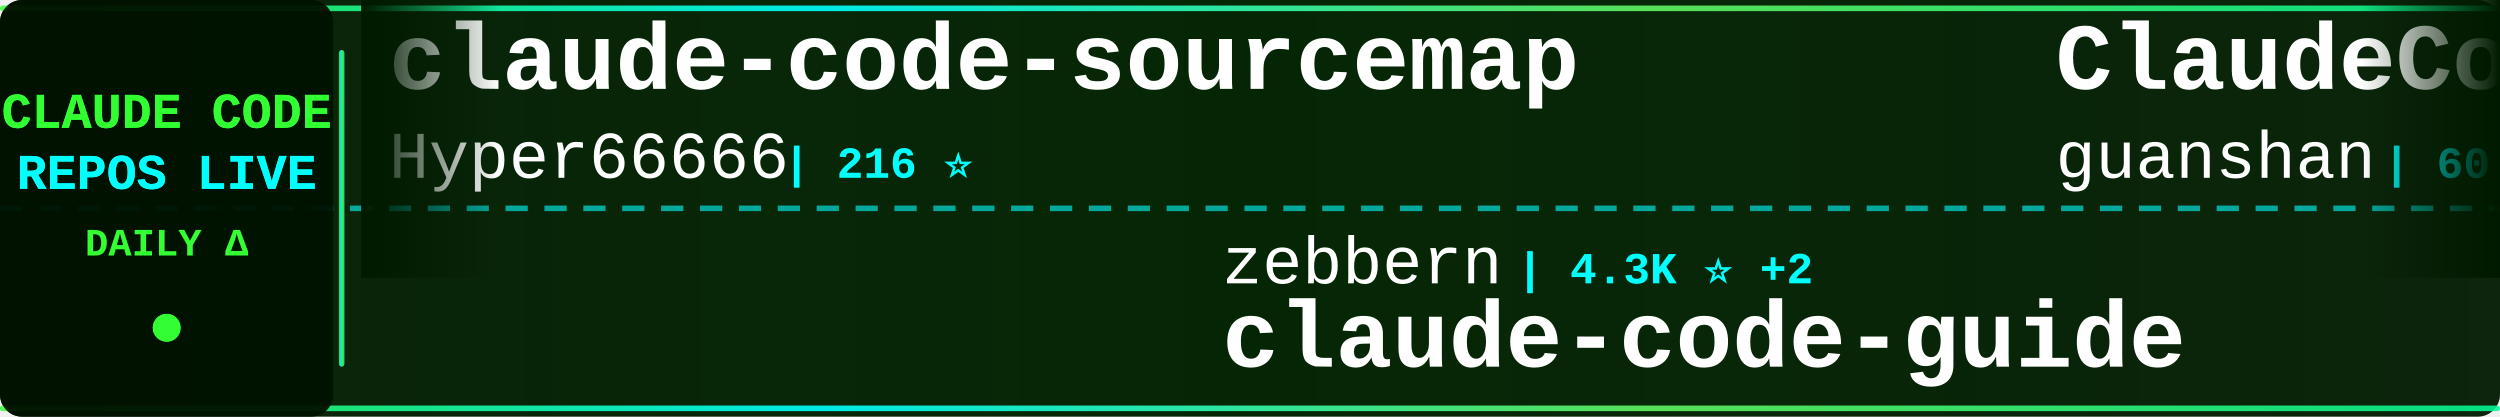
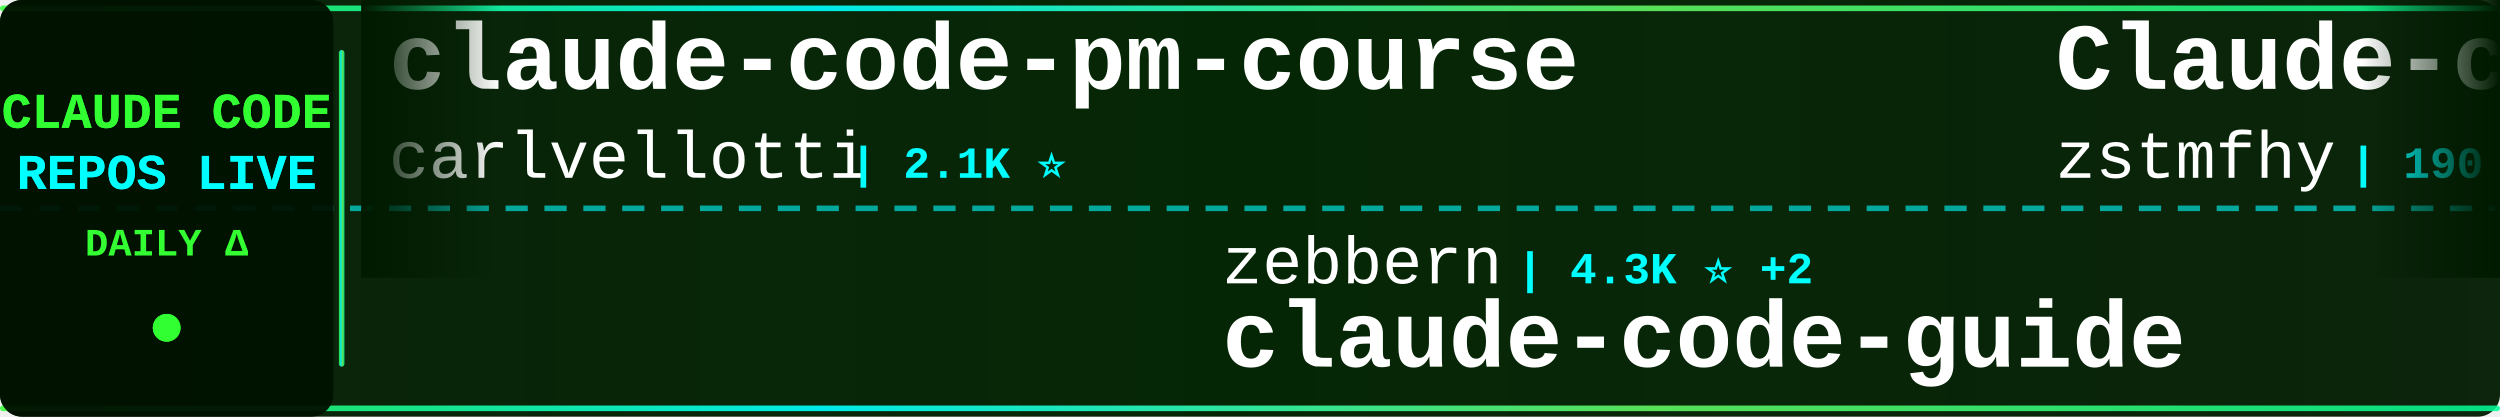
<svg xmlns="http://www.w3.org/2000/svg" width="900" height="150">
  <defs>
    <linearGradient id="tickerBg" x1="0%" y1="0%" x2="100%" y2="0%">
      <stop offset="0%" style="stop-color:#001a00;stop-opacity:0.95" />
      <stop offset="50%" style="stop-color:#002200;stop-opacity:0.98" />
      <stop offset="100%" style="stop-color:#001a00;stop-opacity:0.95" />
    </linearGradient>
    <linearGradient id="borderGrad" x1="0%" y1="0%" x2="100%" y2="0%">
      <stop offset="0%" style="stop-color:#33ff33;stop-opacity:0.85">
        <animate attributeName="stop-opacity" values="0.85;1;0.85" dur="2s" repeatCount="indefinite" />
      </stop>
      <stop offset="33%" style="stop-color:#00ffff;stop-opacity:0.9">
        <animate attributeName="stop-opacity" values="0.9;1;0.9" dur="2.2s" repeatCount="indefinite" />
      </stop>
      <stop offset="66%" style="stop-color:#66ff66;stop-opacity:0.85">
        <animate attributeName="stop-opacity" values="0.85;1;0.85" dur="1.8s" repeatCount="indefinite" />
      </stop>
      <stop offset="100%" style="stop-color:#00ff99;stop-opacity:0.85">
        <animate attributeName="stop-opacity" values="0.85;1;0.85" dur="2s" repeatCount="indefinite" />
      </stop>
    </linearGradient>
    <filter id="textGlow">
      <feGaussianBlur stdDeviation="0.1" result="coloredBlur" />
      <feMerge>
        <feMergeNode in="coloredBlur" />
        <feMergeNode in="SourceGraphic" />
      </feMerge>
    </filter>
    <filter id="metricGlow">
      <feGaussianBlur stdDeviation="0.2" result="coloredBlur" />
      <feMerge>
        <feMergeNode in="coloredBlur" />
        <feMergeNode in="SourceGraphic" />
      </feMerge>
    </filter>
    <linearGradient id="leftFade" x1="0%" y1="0%" x2="100%" y2="0%">
      <stop offset="0%" style="stop-color:#001a00;stop-opacity:1" />
      <stop offset="100%" style="stop-color:#001a00;stop-opacity:0" />
    </linearGradient>
    <linearGradient id="rightFade" x1="0%" y1="0%" x2="100%" y2="0%">
      <stop offset="0%" style="stop-color:#001a00;stop-opacity:0" />
      <stop offset="100%" style="stop-color:#001a00;stop-opacity:1" />
    </linearGradient>
  </defs>
  <rect width="900" height="150" fill="url(#tickerBg)" rx="8" />
  <rect x="0" y="2" width="900" height="2" fill="url(#borderGrad)" rx="1" />
  <rect x="0" y="146" width="900" height="2" fill="url(#borderGrad)" rx="1" />
  <line x1="0" y1="75" x2="900" y2="75" stroke="#00ffff" stroke-width="2" stroke-dasharray="8 6" opacity="0.6" />
  <rect x="0" y="0" width="120" height="150" fill="#001100" opacity="0.95" rx="8" />
  <text x="60" y="46" font-family="'Courier New', monospace" font-size="18" font-weight="bold" fill="#33ff33" text-anchor="middle" filter="url(#textGlow)">
    CLAUDE CODE
  </text>
  <text x="60" y="68" font-family="'Courier New', monospace" font-size="18" font-weight="bold" fill="#00ffff" text-anchor="middle" filter="url(#textGlow)">
    REPOS LIVE
  </text>
  <text x="60" y="92" font-family="'Courier New', monospace" font-size="14" font-weight="bold" fill="#33ff33" text-anchor="middle">
    DAILY Δ
  </text>
  <circle cx="60" cy="118" r="5" fill="#33ff33" filter="url(#metricGlow)">
    <animate attributeName="r" values="4;6;4" dur="1.5s" repeatCount="indefinite" />
    <animate attributeName="opacity" values="0.6;1;0.6" dur="1.5s" repeatCount="indefinite" />
  </circle>
  <rect x="122" y="18" width="2" height="114" fill="url(#borderGrad)" rx="1" />
  <clipPath id="tickerClip">
    <rect x="130" y="0" width="770" height="150" />
  </clipPath>
  <g clip-path="url(#tickerClip)">
    <g id="tickerItems">
      <animateTransform attributeName="transform" attributeType="XML" type="translate" from="0 0" to="-3000 0" dur="54s" repeatCount="indefinite" />
      <g transform="translate(0, 0)">
-         <text x="140" y="32" font-family="'Courier New', monospace" font-size="34" font-weight="bold" fill="#ffffff">claude-code-sourcemap</text>
-         <text x="140" y="64" font-family="'Courier New', monospace" font-size="24" font-weight="normal" fill="#ffffff" opacity="1.0">Hyper66666</text>
-         <text x="282" y="64" font-family="'Courier New', monospace" font-size="16" font-weight="bold" fill="#00ffff"> | 216 ⭐</text>
+         <text x="140" y="32" font-family="'Courier New', monospace" font-size="34" font-weight="bold" fill="#ffffff">claude-code-pm-course</text>
+         <text x="140" y="64" font-family="'Courier New', monospace" font-size="24" font-weight="normal" fill="#ffffff" opacity="1.0">carlvellotti</text>
+         <text x="306" y="64" font-family="'Courier New', monospace" font-size="16" font-weight="bold" fill="#00ffff"> | 2.1K ⭐</text>
      </g>
      <g transform="translate(300, 0)">
        <text x="140" y="102" font-family="'Courier New', monospace" font-size="24" font-weight="normal" fill="#ffffff" opacity="1.0">zebbern</text>
        <text x="246" y="102" font-family="'Courier New', monospace" font-size="16" font-weight="bold" fill="#00ffff"> | 4.3K ⭐ +2</text>
        <text x="140" y="132" font-family="'Courier New', monospace" font-size="34" font-weight="bold" fill="#ffffff">claude-code-guide</text>
      </g>
      <g transform="translate(600, 0)">
-         <text x="140" y="32" font-family="'Courier New', monospace" font-size="34" font-weight="bold" fill="#ffffff">ClaudeCode</text>
-         <text x="140" y="64" font-family="'Courier New', monospace" font-size="24" font-weight="normal" fill="#ffffff" opacity="1.0">guanshan</text>
-         <text x="258" y="64" font-family="'Courier New', monospace" font-size="16" font-weight="bold" fill="#00ffff"> | 60 ⭐</text>
+         <text x="140" y="32" font-family="'Courier New', monospace" font-size="34" font-weight="bold" fill="#ffffff">Claude-code</text>
+         <text x="140" y="64" font-family="'Courier New', monospace" font-size="24" font-weight="normal" fill="#ffffff" opacity="1.0">zstmfhy</text>
+         <text x="246" y="64" font-family="'Courier New', monospace" font-size="16" font-weight="bold" fill="#00ffff"> | 190 ⭐</text>
      </g>
      <g transform="translate(900, 0)">
-         <text x="140" y="102" font-family="'Courier New', monospace" font-size="24" font-weight="normal" fill="#ffffff" opacity="1.0">SeemSeam</text>
-         <text x="258" y="102" font-family="'Courier New', monospace" font-size="16" font-weight="bold" fill="#00ffff"> | 3.1K ⭐ +12</text>
-         <text x="140" y="132" font-family="'Courier New', monospace" font-size="34" font-weight="bold" fill="#ffffff">claude_codex_bridge</text>
+         <text x="140" y="102" font-family="'Courier New', monospace" font-size="24" font-weight="normal" fill="#ffffff" opacity="1.0">lintsinghua</text>
+         <text x="294" y="102" font-family="'Courier New', monospace" font-size="16" font-weight="bold" fill="#00ffff"> | 3.7K ⭐ +9</text>
+         <text x="140" y="132" font-family="'Courier New', monospace" font-size="34" font-weight="bold" fill="#ffffff">claude-code-book</text>
      </g>
      <g transform="translate(1200, 0)">
-         <text x="140" y="32" font-family="'Courier New', monospace" font-size="34" font-weight="bold" fill="#ffffff">claude-code-tudou</text>
-         <text x="140" y="64" font-family="'Courier New', monospace" font-size="24" font-weight="normal" fill="#ffffff" opacity="1.0">AICoderTudou</text>
-         <text x="306" y="64" font-family="'Courier New', monospace" font-size="16" font-weight="bold" fill="#00ffff"> | 500 ⭐</text>
+         <text x="140" y="32" font-family="'Courier New', monospace" font-size="34" font-weight="bold" fill="#ffffff">claude-code-action</text>
+         <text x="140" y="64" font-family="'Courier New', monospace" font-size="24" font-weight="normal" fill="#ffffff" opacity="1.0">anthropics</text>
+         <text x="282" y="64" font-family="'Courier New', monospace" font-size="16" font-weight="bold" fill="#00ffff"> | 8.1K ⭐ +13</text>
      </g>
      <g transform="translate(1500, 0)">
-         <text x="140" y="102" font-family="'Courier New', monospace" font-size="24" font-weight="normal" fill="#ffffff" opacity="1.0">Cranot</text>
-         <text x="234" y="102" font-family="'Courier New', monospace" font-size="16" font-weight="bold" fill="#00ffff"> | 2.8K ⭐</text>
-         <text x="140" y="132" font-family="'Courier New', monospace" font-size="34" font-weight="bold" fill="#ffffff">claude-code-guide</text>
+         <text x="140" y="102" font-family="'Courier New', monospace" font-size="24" font-weight="normal" fill="#ffffff" opacity="1.0">VILA-Lab</text>
+         <text x="258" y="102" font-family="'Courier New', monospace" font-size="16" font-weight="bold" fill="#00ffff"> | 1.7K ⭐ +11</text>
+         <text x="140" y="132" font-family="'Courier New', monospace" font-size="34" font-weight="bold" fill="#ffffff">Dive-into-Claude-Code</text>
      </g>
      <g transform="translate(1800, 0)">
-         <text x="140" y="32" font-family="'Courier New', monospace" font-size="34" font-weight="bold" fill="#ffffff">claude-code-ultimate-gui...</text>
-         <text x="140" y="64" font-family="'Courier New', monospace" font-size="24" font-weight="normal" fill="#ffffff" opacity="1.0">FlorianBruniaux</text>
-         <text x="342" y="64" font-family="'Courier New', monospace" font-size="16" font-weight="bold" fill="#00ffff"> | 5.2K ⭐ +12</text>
+         <text x="140" y="32" font-family="'Courier New', monospace" font-size="34" font-weight="bold" fill="#ffffff">claude-code</text>
+         <text x="140" y="64" font-family="'Courier New', monospace" font-size="24" font-weight="normal" fill="#ffffff" opacity="1.0">RishabhK103</text>
+         <text x="294" y="64" font-family="'Courier New', monospace" font-size="16" font-weight="bold" fill="#00ffff"> | 96 ⭐ +2</text>
      </g>
      <g transform="translate(2100, 0)">
-         <text x="140" y="102" font-family="'Courier New', monospace" font-size="24" font-weight="normal" fill="#ffffff" opacity="1.0">Alishahryar1</text>
-         <text x="306" y="102" font-family="'Courier New', monospace" font-size="16" font-weight="bold" fill="#00ffff"> | 36.7K ⭐ +240</text>
-         <text x="140" y="132" font-family="'Courier New', monospace" font-size="34" font-weight="bold" fill="#ffffff">free-claude-code</text>
+         <text x="140" y="102" font-family="'Courier New', monospace" font-size="24" font-weight="normal" fill="#ffffff" opacity="1.0">pengchengneo</text>
+         <text x="306" y="102" font-family="'Courier New', monospace" font-size="16" font-weight="bold" fill="#00ffff"> | 1.6K ⭐ +3</text>
+         <text x="140" y="132" font-family="'Courier New', monospace" font-size="34" font-weight="bold" fill="#ffffff">Claude-Code</text>
      </g>
      <g transform="translate(2400, 0)">
-         <text x="140" y="32" font-family="'Courier New', monospace" font-size="34" font-weight="bold" fill="#ffffff">Claude-code</text>
-         <text x="140" y="64" font-family="'Courier New', monospace" font-size="24" font-weight="normal" fill="#ffffff" opacity="1.0">fazxes</text>
-         <text x="234" y="64" font-family="'Courier New', monospace" font-size="16" font-weight="bold" fill="#00ffff"> | 222 ⭐</text>
+         <text x="140" y="32" font-family="'Courier New', monospace" font-size="34" font-weight="bold" fill="#ffffff">ralph-claude-code</text>
+         <text x="140" y="64" font-family="'Courier New', monospace" font-size="24" font-weight="normal" fill="#ffffff" opacity="1.0">frankbria</text>
+         <text x="270" y="64" font-family="'Courier New', monospace" font-size="16" font-weight="bold" fill="#00ffff"> | 9.5K ⭐ +11</text>
      </g>
      <g transform="translate(2700, 0)">
-         <text x="140" y="102" font-family="'Courier New', monospace" font-size="24" font-weight="normal" fill="#ffffff" opacity="1.0">ponponon</text>
-         <text x="258" y="102" font-family="'Courier New', monospace" font-size="16" font-weight="bold" fill="#00ffff"> | 2.3K ⭐ +1</text>
-         <text x="140" y="132" font-family="'Courier New', monospace" font-size="34" font-weight="bold" fill="#ffffff">claude_code_src</text>
+         <text x="140" y="102" font-family="'Courier New', monospace" font-size="24" font-weight="normal" fill="#ffffff" opacity="1.0">ChrisWiles</text>
+         <text x="282" y="102" font-family="'Courier New', monospace" font-size="16" font-weight="bold" fill="#00ffff"> | 6.0K ⭐ +3</text>
+         <text x="140" y="132" font-family="'Courier New', monospace" font-size="34" font-weight="bold" fill="#ffffff">claude-code-showcase</text>
      </g>
      <g transform="translate(3000, 0)">
-         <text x="140" y="32" font-family="'Courier New', monospace" font-size="34" font-weight="bold" fill="#ffffff">claude-code-sourcemap</text>
-         <text x="140" y="64" font-family="'Courier New', monospace" font-size="24" font-weight="normal" fill="#ffffff" opacity="1.0">Hyper66666</text>
-         <text x="282" y="64" font-family="'Courier New', monospace" font-size="16" font-weight="bold" fill="#00ffff"> | 216 ⭐</text>
+         <text x="140" y="32" font-family="'Courier New', monospace" font-size="34" font-weight="bold" fill="#ffffff">claude-code-pm-course</text>
+         <text x="140" y="64" font-family="'Courier New', monospace" font-size="24" font-weight="normal" fill="#ffffff" opacity="1.0">carlvellotti</text>
+         <text x="306" y="64" font-family="'Courier New', monospace" font-size="16" font-weight="bold" fill="#00ffff"> | 2.1K ⭐</text>
      </g>
      <g transform="translate(3300, 0)">
        <text x="140" y="102" font-family="'Courier New', monospace" font-size="24" font-weight="normal" fill="#ffffff" opacity="1.0">zebbern</text>
        <text x="246" y="102" font-family="'Courier New', monospace" font-size="16" font-weight="bold" fill="#00ffff"> | 4.3K ⭐ +2</text>
        <text x="140" y="132" font-family="'Courier New', monospace" font-size="34" font-weight="bold" fill="#ffffff">claude-code-guide</text>
      </g>
      <g transform="translate(3600, 0)">
-         <text x="140" y="32" font-family="'Courier New', monospace" font-size="34" font-weight="bold" fill="#ffffff">ClaudeCode</text>
-         <text x="140" y="64" font-family="'Courier New', monospace" font-size="24" font-weight="normal" fill="#ffffff" opacity="1.0">guanshan</text>
-         <text x="258" y="64" font-family="'Courier New', monospace" font-size="16" font-weight="bold" fill="#00ffff"> | 60 ⭐</text>
+         <text x="140" y="32" font-family="'Courier New', monospace" font-size="34" font-weight="bold" fill="#ffffff">Claude-code</text>
+         <text x="140" y="64" font-family="'Courier New', monospace" font-size="24" font-weight="normal" fill="#ffffff" opacity="1.0">zstmfhy</text>
+         <text x="246" y="64" font-family="'Courier New', monospace" font-size="16" font-weight="bold" fill="#00ffff"> | 190 ⭐</text>
      </g>
      <g transform="translate(3900, 0)">
-         <text x="140" y="102" font-family="'Courier New', monospace" font-size="24" font-weight="normal" fill="#ffffff" opacity="1.0">SeemSeam</text>
-         <text x="258" y="102" font-family="'Courier New', monospace" font-size="16" font-weight="bold" fill="#00ffff"> | 3.1K ⭐ +12</text>
-         <text x="140" y="132" font-family="'Courier New', monospace" font-size="34" font-weight="bold" fill="#ffffff">claude_codex_bridge</text>
+         <text x="140" y="102" font-family="'Courier New', monospace" font-size="24" font-weight="normal" fill="#ffffff" opacity="1.0">lintsinghua</text>
+         <text x="294" y="102" font-family="'Courier New', monospace" font-size="16" font-weight="bold" fill="#00ffff"> | 3.7K ⭐ +9</text>
+         <text x="140" y="132" font-family="'Courier New', monospace" font-size="34" font-weight="bold" fill="#ffffff">claude-code-book</text>
      </g>
    </g>
  </g>
  <rect x="130" y="0" width="50" height="100" fill="url(#leftFade)" />
  <rect x="850" y="0" width="50" height="100" fill="url(#rightFade)" />
</svg>
